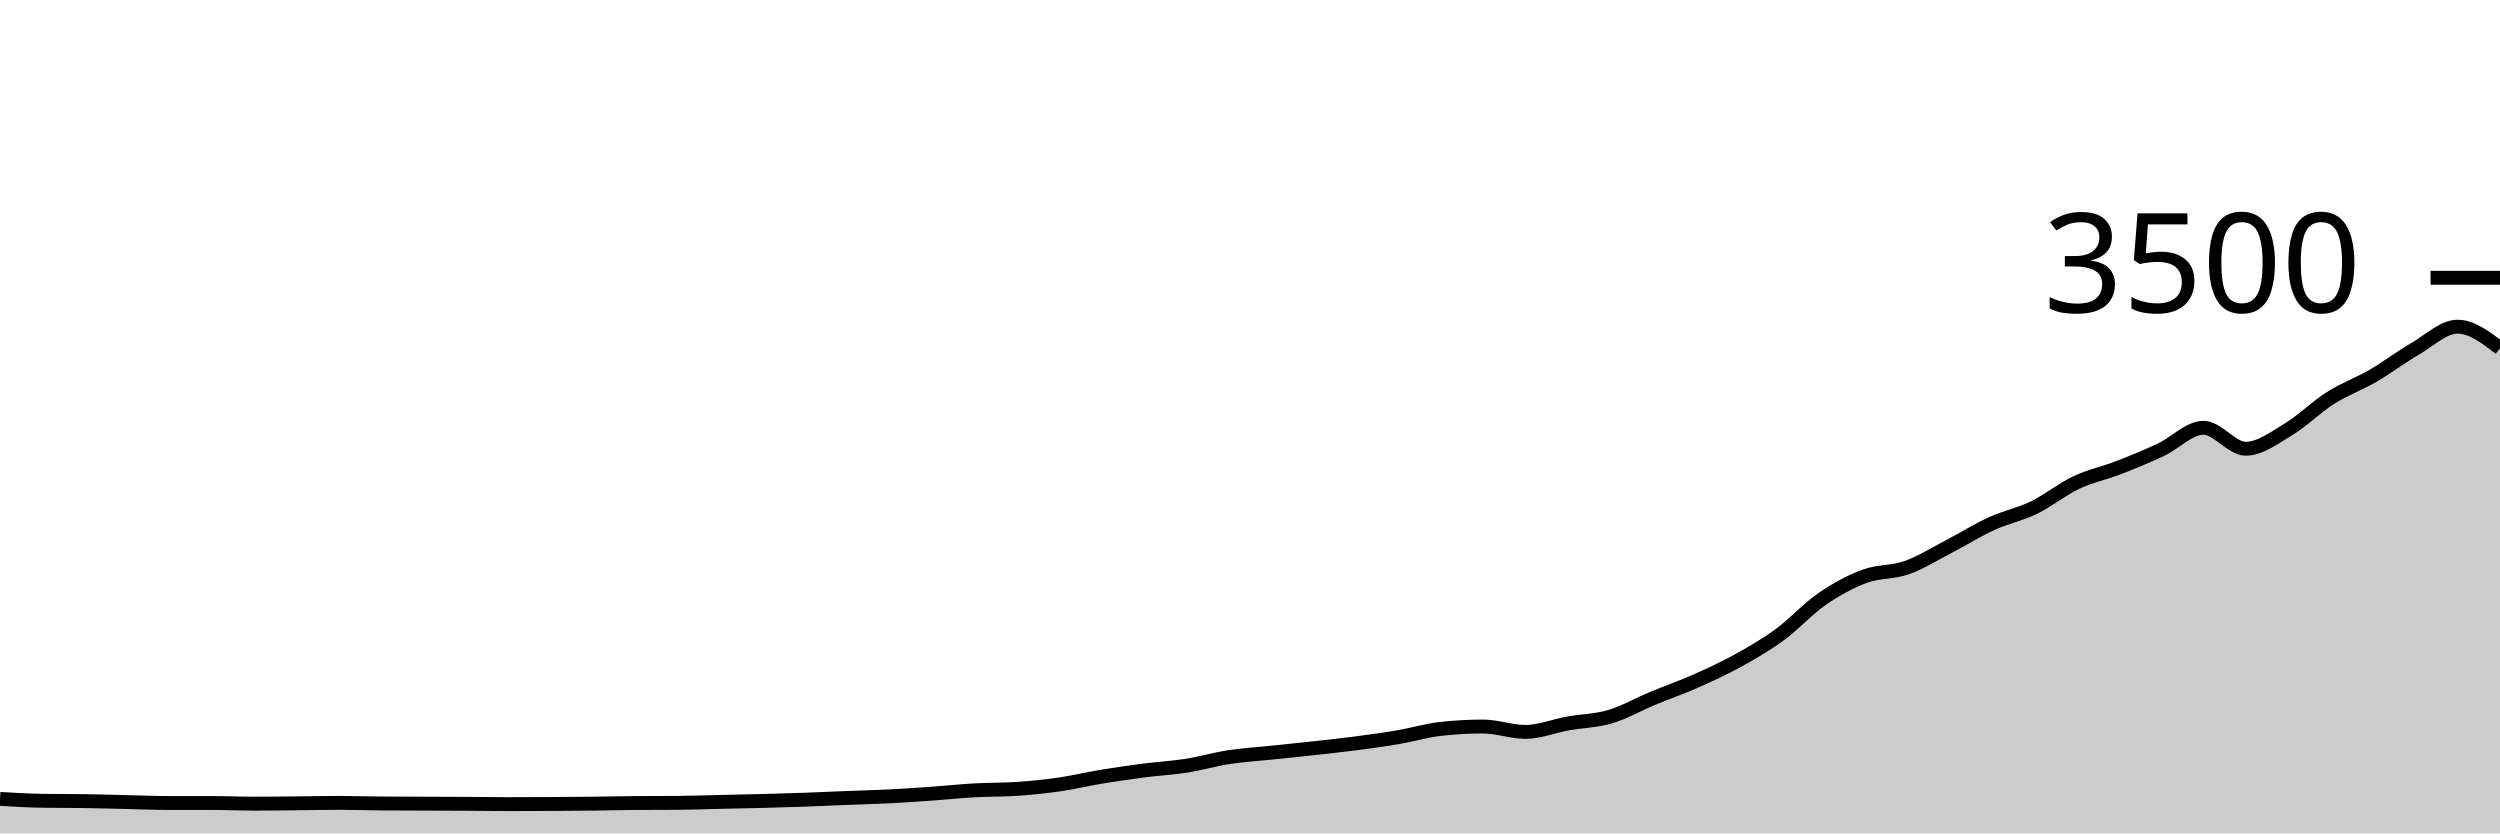
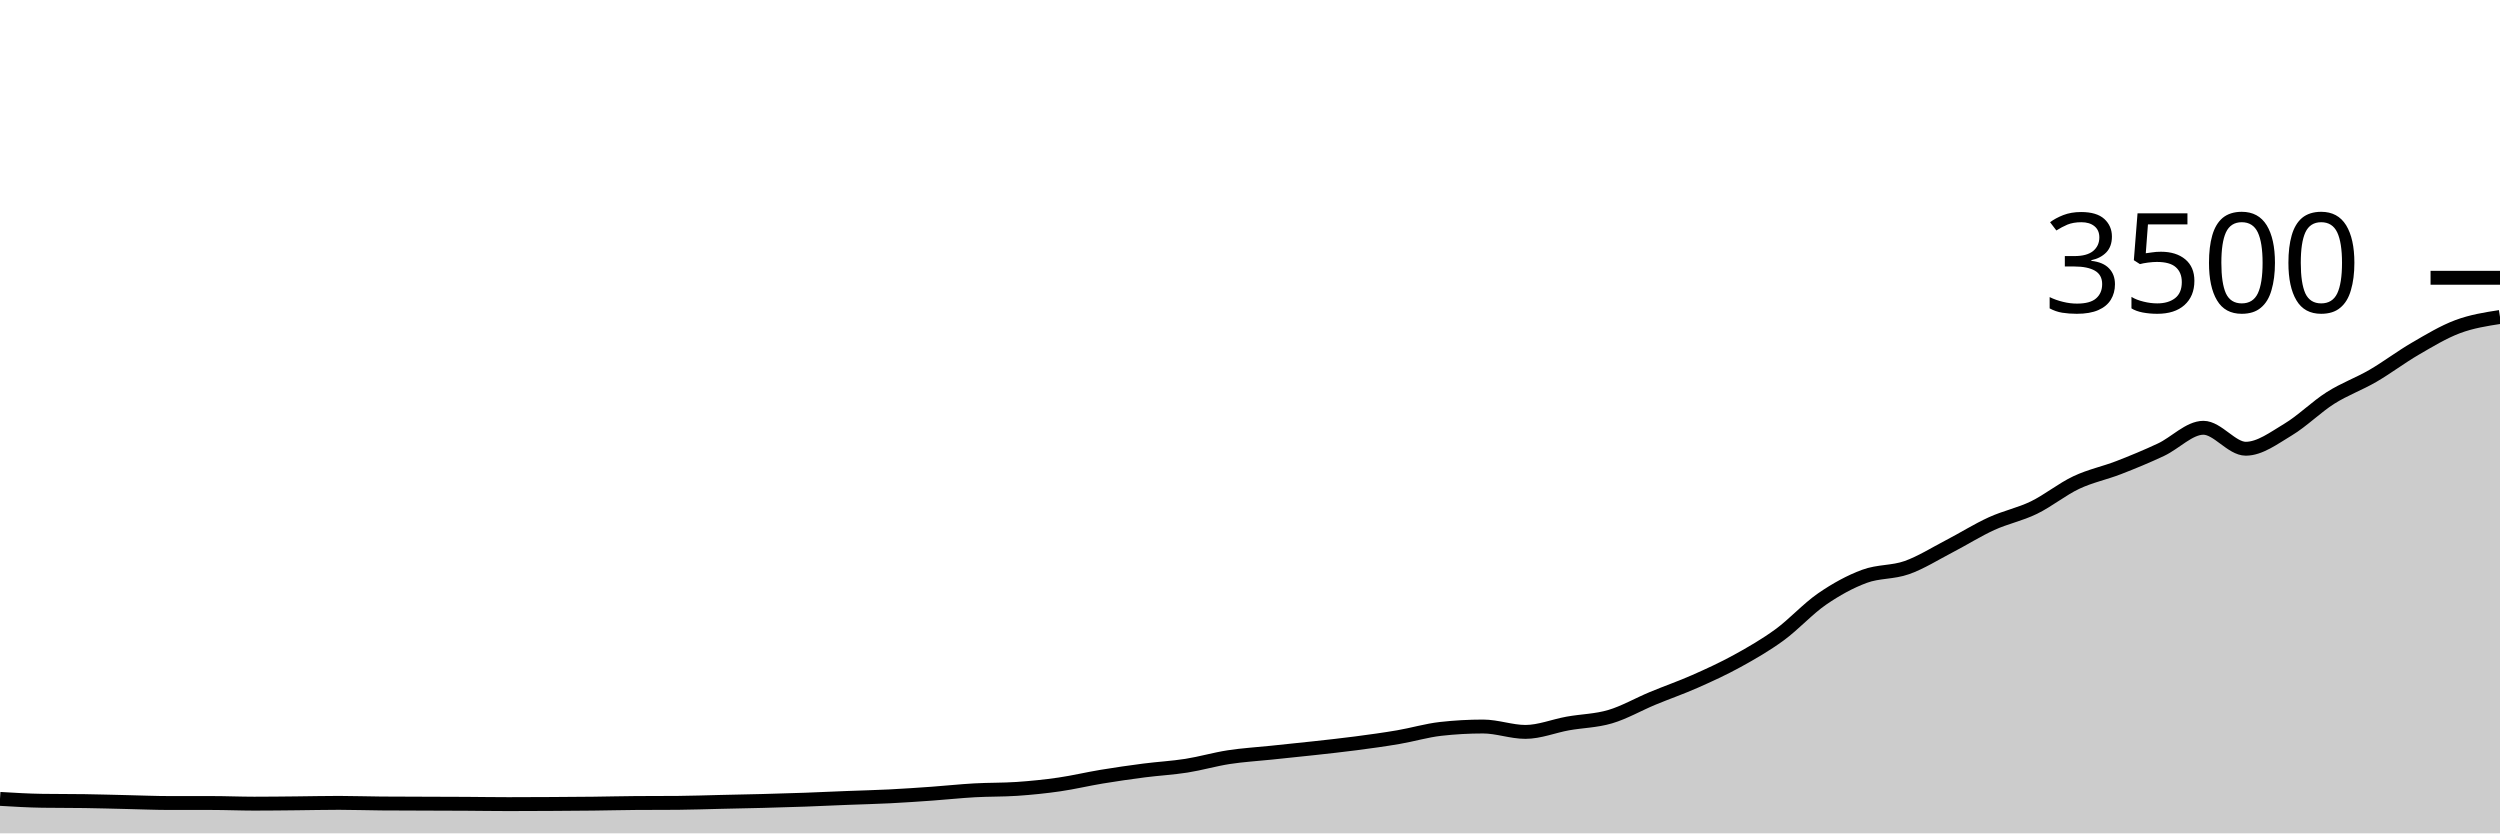
<svg xmlns="http://www.w3.org/2000/svg" viewBox="0 0 180 60">
  <g transform="translate(0,20)">
-     <path class="area" fill="rgba(0, 0, 0, 0.2)" d="M0,37.52C1.017,37.581,2.034,37.642,3.051,37.657C4.068,37.672,5.085,37.665,6.102,37.68C7.119,37.695,8.136,37.726,9.153,37.749C10.169,37.771,11.186,37.817,12.203,37.817C13.22,37.817,14.237,37.817,15.254,37.817C16.271,37.817,17.288,37.863,18.305,37.863C19.322,37.863,20.339,37.85,21.356,37.84C22.373,37.83,23.39,37.806,24.407,37.806C25.424,37.806,26.441,37.844,27.458,37.851C28.475,37.859,29.492,37.859,30.508,37.863C31.525,37.867,32.542,37.869,33.559,37.874C34.576,37.88,35.593,37.897,36.61,37.897C37.627,37.897,38.644,37.891,39.661,37.886C40.678,37.88,41.695,37.874,42.712,37.863C43.729,37.851,44.746,37.825,45.763,37.817C46.78,37.81,47.797,37.813,48.814,37.806C49.831,37.798,50.847,37.76,51.864,37.737C52.881,37.714,53.898,37.695,54.915,37.669C55.932,37.642,56.949,37.613,57.966,37.577C58.983,37.541,60,37.491,61.017,37.451C62.034,37.411,63.051,37.389,64.068,37.337C65.085,37.286,66.102,37.215,67.119,37.143C68.136,37.07,69.153,36.96,70.169,36.903C71.186,36.846,72.203,36.869,73.22,36.8C74.237,36.731,75.254,36.627,76.271,36.48C77.288,36.333,78.305,36.088,79.322,35.92C80.339,35.752,81.356,35.606,82.373,35.474C83.39,35.343,84.407,35.291,85.424,35.131C86.441,34.971,87.458,34.67,88.475,34.514C89.492,34.358,90.508,34.301,91.525,34.194C92.542,34.088,93.559,33.987,94.576,33.874C95.593,33.762,96.61,33.653,97.627,33.52C98.644,33.387,99.661,33.248,100.678,33.074C101.695,32.901,102.712,32.594,103.729,32.48C104.746,32.366,105.763,32.309,106.78,32.309C107.797,32.309,108.814,32.697,109.831,32.697C110.847,32.697,111.864,32.274,112.881,32.091C113.898,31.909,114.915,31.901,115.932,31.6C116.949,31.299,117.966,30.709,118.983,30.286C120,29.863,121.017,29.512,122.034,29.063C123.051,28.613,124.068,28.149,125.085,27.589C126.102,27.029,127.119,26.446,128.136,25.703C129.153,24.96,130.169,23.832,131.186,23.131C132.203,22.43,133.22,21.874,134.237,21.497C135.254,21.12,136.271,21.229,137.288,20.869C138.305,20.509,139.322,19.865,140.339,19.337C141.356,18.81,142.373,18.168,143.39,17.703C144.407,17.238,145.424,17.042,146.441,16.549C147.458,16.055,148.475,15.223,149.492,14.743C150.508,14.263,151.525,14.063,152.542,13.669C153.559,13.274,154.576,12.855,155.593,12.377C156.61,11.899,157.627,10.8,158.644,10.8C159.661,10.8,160.678,12.309,161.695,12.309C162.712,12.309,163.729,11.535,164.746,10.926C165.763,10.316,166.78,9.295,167.797,8.651C168.814,8.008,169.831,7.653,170.847,7.063C171.864,6.472,172.881,5.699,173.898,5.109C174.915,4.518,175.932,3.52,176.949,3.52C177.966,3.52,178.983,4.297,180,5.074L180,40C178.983,40,177.966,40,176.949,40C175.932,40,174.915,40,173.898,40C172.881,40,171.864,40,170.847,40C169.831,40,168.814,40,167.797,40C166.78,40,165.763,40,164.746,40C163.729,40,162.712,40,161.695,40C160.678,40,159.661,40,158.644,40C157.627,40,156.61,40,155.593,40C154.576,40,153.559,40,152.542,40C151.525,40,150.508,40,149.492,40C148.475,40,147.458,40,146.441,40C145.424,40,144.407,40,143.39,40C142.373,40,141.356,40,140.339,40C139.322,40,138.305,40,137.288,40C136.271,40,135.254,40,134.237,40C133.22,40,132.203,40,131.186,40C130.169,40,129.153,40,128.136,40C127.119,40,126.102,40,125.085,40C124.068,40,123.051,40,122.034,40C121.017,40,120,40,118.983,40C117.966,40,116.949,40,115.932,40C114.915,40,113.898,40,112.881,40C111.864,40,110.847,40,109.831,40C108.814,40,107.797,40,106.78,40C105.763,40,104.746,40,103.729,40C102.712,40,101.695,40,100.678,40C99.661,40,98.644,40,97.627,40C96.61,40,95.593,40,94.576,40C93.559,40,92.542,40,91.525,40C90.508,40,89.492,40,88.475,40C87.458,40,86.441,40,85.424,40C84.407,40,83.39,40,82.373,40C81.356,40,80.339,40,79.322,40C78.305,40,77.288,40,76.271,40C75.254,40,74.237,40,73.22,40C72.203,40,71.186,40,70.169,40C69.153,40,68.136,40,67.119,40C66.102,40,65.085,40,64.068,40C63.051,40,62.034,40,61.017,40C60,40,58.983,40,57.966,40C56.949,40,55.932,40,54.915,40C53.898,40,52.881,40,51.864,40C50.847,40,49.831,40,48.814,40C47.797,40,46.78,40,45.763,40C44.746,40,43.729,40,42.712,40C41.695,40,40.678,40,39.661,40C38.644,40,37.627,40,36.61,40C35.593,40,34.576,40,33.559,40C32.542,40,31.525,40,30.508,40C29.492,40,28.475,40,27.458,40C26.441,40,25.424,40,24.407,40C23.39,40,22.373,40,21.356,40C20.339,40,19.322,40,18.305,40C17.288,40,16.271,40,15.254,40C14.237,40,13.22,40,12.203,40C11.186,40,10.169,40,9.153,40C8.136,40,7.119,40,6.102,40C5.085,40,4.068,40,3.051,40C2.034,40,1.017,40,0,40Z" />
-     <path class="line" stroke="black" fill="none" d="M0,37.52C1.017,37.581,2.034,37.642,3.051,37.657C4.068,37.672,5.085,37.665,6.102,37.68C7.119,37.695,8.136,37.726,9.153,37.749C10.169,37.771,11.186,37.817,12.203,37.817C13.22,37.817,14.237,37.817,15.254,37.817C16.271,37.817,17.288,37.863,18.305,37.863C19.322,37.863,20.339,37.85,21.356,37.84C22.373,37.83,23.39,37.806,24.407,37.806C25.424,37.806,26.441,37.844,27.458,37.851C28.475,37.859,29.492,37.859,30.508,37.863C31.525,37.867,32.542,37.869,33.559,37.874C34.576,37.88,35.593,37.897,36.61,37.897C37.627,37.897,38.644,37.891,39.661,37.886C40.678,37.88,41.695,37.874,42.712,37.863C43.729,37.851,44.746,37.825,45.763,37.817C46.78,37.81,47.797,37.813,48.814,37.806C49.831,37.798,50.847,37.76,51.864,37.737C52.881,37.714,53.898,37.695,54.915,37.669C55.932,37.642,56.949,37.613,57.966,37.577C58.983,37.541,60,37.491,61.017,37.451C62.034,37.411,63.051,37.389,64.068,37.337C65.085,37.286,66.102,37.215,67.119,37.143C68.136,37.07,69.153,36.96,70.169,36.903C71.186,36.846,72.203,36.869,73.22,36.8C74.237,36.731,75.254,36.627,76.271,36.48C77.288,36.333,78.305,36.088,79.322,35.92C80.339,35.752,81.356,35.606,82.373,35.474C83.39,35.343,84.407,35.291,85.424,35.131C86.441,34.971,87.458,34.67,88.475,34.514C89.492,34.358,90.508,34.301,91.525,34.194C92.542,34.088,93.559,33.987,94.576,33.874C95.593,33.762,96.61,33.653,97.627,33.52C98.644,33.387,99.661,33.248,100.678,33.074C101.695,32.901,102.712,32.594,103.729,32.48C104.746,32.366,105.763,32.309,106.78,32.309C107.797,32.309,108.814,32.697,109.831,32.697C110.847,32.697,111.864,32.274,112.881,32.091C113.898,31.909,114.915,31.901,115.932,31.6C116.949,31.299,117.966,30.709,118.983,30.286C120,29.863,121.017,29.512,122.034,29.063C123.051,28.613,124.068,28.149,125.085,27.589C126.102,27.029,127.119,26.446,128.136,25.703C129.153,24.96,130.169,23.832,131.186,23.131C132.203,22.43,133.22,21.874,134.237,21.497C135.254,21.12,136.271,21.229,137.288,20.869C138.305,20.509,139.322,19.865,140.339,19.337C141.356,18.81,142.373,18.168,143.39,17.703C144.407,17.238,145.424,17.042,146.441,16.549C147.458,16.055,148.475,15.223,149.492,14.743C150.508,14.263,151.525,14.063,152.542,13.669C153.559,13.274,154.576,12.855,155.593,12.377C156.61,11.899,157.627,10.8,158.644,10.8C159.661,10.8,160.678,12.309,161.695,12.309C162.712,12.309,163.729,11.535,164.746,10.926C165.763,10.316,166.78,9.295,167.797,8.651C168.814,8.008,169.831,7.653,170.847,7.063C171.864,6.472,172.881,5.699,173.898,5.109C174.915,4.518,175.932,3.52,176.949,3.52C177.966,3.52,178.983,4.297,180,5.074" />
+     <path class="area" fill="rgba(0, 0, 0, 0.2)" d="M0,37.52C1.017,37.581,2.034,37.642,3.051,37.657C4.068,37.672,5.085,37.665,6.102,37.68C7.119,37.695,8.136,37.726,9.153,37.749C10.169,37.771,11.186,37.817,12.203,37.817C13.22,37.817,14.237,37.817,15.254,37.817C16.271,37.817,17.288,37.863,18.305,37.863C19.322,37.863,20.339,37.85,21.356,37.84C22.373,37.83,23.39,37.806,24.407,37.806C25.424,37.806,26.441,37.844,27.458,37.851C28.475,37.859,29.492,37.859,30.508,37.863C31.525,37.867,32.542,37.869,33.559,37.874C34.576,37.88,35.593,37.897,36.61,37.897C37.627,37.897,38.644,37.891,39.661,37.886C40.678,37.88,41.695,37.874,42.712,37.863C43.729,37.851,44.746,37.825,45.763,37.817C46.78,37.81,47.797,37.813,48.814,37.806C49.831,37.798,50.847,37.76,51.864,37.737C52.881,37.714,53.898,37.695,54.915,37.669C55.932,37.642,56.949,37.613,57.966,37.577C58.983,37.541,60,37.491,61.017,37.451C62.034,37.411,63.051,37.389,64.068,37.337C65.085,37.286,66.102,37.215,67.119,37.143C68.136,37.07,69.153,36.96,70.169,36.903C71.186,36.846,72.203,36.869,73.22,36.8C74.237,36.731,75.254,36.627,76.271,36.48C77.288,36.333,78.305,36.088,79.322,35.92C80.339,35.752,81.356,35.606,82.373,35.474C83.39,35.343,84.407,35.291,85.424,35.131C86.441,34.971,87.458,34.67,88.475,34.514C89.492,34.358,90.508,34.301,91.525,34.194C92.542,34.088,93.559,33.987,94.576,33.874C95.593,33.762,96.61,33.653,97.627,33.52C98.644,33.387,99.661,33.248,100.678,33.074C101.695,32.901,102.712,32.594,103.729,32.48C104.746,32.366,105.763,32.309,106.78,32.309C107.797,32.309,108.814,32.697,109.831,32.697C110.847,32.697,111.864,32.274,112.881,32.091C113.898,31.909,114.915,31.901,115.932,31.6C116.949,31.299,117.966,30.709,118.983,30.286C120,29.863,121.017,29.512,122.034,29.063C123.051,28.613,124.068,28.149,125.085,27.589C126.102,27.029,127.119,26.446,128.136,25.703C129.153,24.96,130.169,23.832,131.186,23.131C132.203,22.43,133.22,21.874,134.237,21.497C135.254,21.12,136.271,21.229,137.288,20.869C138.305,20.509,139.322,19.865,140.339,19.337C141.356,18.81,142.373,18.168,143.39,17.703C144.407,17.238,145.424,17.042,146.441,16.549C147.458,16.055,148.475,15.223,149.492,14.743C150.508,14.263,151.525,14.063,152.542,13.669C153.559,13.274,154.576,12.855,155.593,12.377C156.61,11.899,157.627,10.8,158.644,10.8C159.661,10.8,160.678,12.309,161.695,12.309C162.712,12.309,163.729,11.535,164.746,10.926C165.763,10.316,166.78,9.295,167.797,8.651C168.814,8.008,169.831,7.653,170.847,7.063C171.864,6.472,172.881,5.699,173.898,5.109C174.915,4.518,175.932,3.901,176.949,3.52C177.966,3.139,178.983,2.981,180,2.823L180,40C178.983,40,177.966,40,176.949,40C175.932,40,174.915,40,173.898,40C172.881,40,171.864,40,170.847,40C169.831,40,168.814,40,167.797,40C166.78,40,165.763,40,164.746,40C163.729,40,162.712,40,161.695,40C160.678,40,159.661,40,158.644,40C157.627,40,156.61,40,155.593,40C154.576,40,153.559,40,152.542,40C151.525,40,150.508,40,149.492,40C148.475,40,147.458,40,146.441,40C145.424,40,144.407,40,143.39,40C142.373,40,141.356,40,140.339,40C139.322,40,138.305,40,137.288,40C136.271,40,135.254,40,134.237,40C133.22,40,132.203,40,131.186,40C130.169,40,129.153,40,128.136,40C127.119,40,126.102,40,125.085,40C124.068,40,123.051,40,122.034,40C121.017,40,120,40,118.983,40C117.966,40,116.949,40,115.932,40C114.915,40,113.898,40,112.881,40C111.864,40,110.847,40,109.831,40C108.814,40,107.797,40,106.78,40C105.763,40,104.746,40,103.729,40C102.712,40,101.695,40,100.678,40C99.661,40,98.644,40,97.627,40C96.61,40,95.593,40,94.576,40C93.559,40,92.542,40,91.525,40C90.508,40,89.492,40,88.475,40C87.458,40,86.441,40,85.424,40C84.407,40,83.39,40,82.373,40C81.356,40,80.339,40,79.322,40C78.305,40,77.288,40,76.271,40C75.254,40,74.237,40,73.22,40C72.203,40,71.186,40,70.169,40C69.153,40,68.136,40,67.119,40C66.102,40,65.085,40,64.068,40C63.051,40,62.034,40,61.017,40C60,40,58.983,40,57.966,40C56.949,40,55.932,40,54.915,40C53.898,40,52.881,40,51.864,40C50.847,40,49.831,40,48.814,40C47.797,40,46.78,40,45.763,40C44.746,40,43.729,40,42.712,40C41.695,40,40.678,40,39.661,40C38.644,40,37.627,40,36.61,40C35.593,40,34.576,40,33.559,40C32.542,40,31.525,40,30.508,40C29.492,40,28.475,40,27.458,40C26.441,40,25.424,40,24.407,40C23.39,40,22.373,40,21.356,40C20.339,40,19.322,40,18.305,40C17.288,40,16.271,40,15.254,40C14.237,40,13.22,40,12.203,40C11.186,40,10.169,40,9.153,40C8.136,40,7.119,40,6.102,40C5.085,40,4.068,40,3.051,40C2.034,40,1.017,40,0,40Z" />
+     <path class="line" stroke="black" fill="none" d="M0,37.52C1.017,37.581,2.034,37.642,3.051,37.657C4.068,37.672,5.085,37.665,6.102,37.68C7.119,37.695,8.136,37.726,9.153,37.749C10.169,37.771,11.186,37.817,12.203,37.817C13.22,37.817,14.237,37.817,15.254,37.817C16.271,37.817,17.288,37.863,18.305,37.863C19.322,37.863,20.339,37.85,21.356,37.84C22.373,37.83,23.39,37.806,24.407,37.806C25.424,37.806,26.441,37.844,27.458,37.851C28.475,37.859,29.492,37.859,30.508,37.863C31.525,37.867,32.542,37.869,33.559,37.874C34.576,37.88,35.593,37.897,36.61,37.897C37.627,37.897,38.644,37.891,39.661,37.886C40.678,37.88,41.695,37.874,42.712,37.863C43.729,37.851,44.746,37.825,45.763,37.817C46.78,37.81,47.797,37.813,48.814,37.806C49.831,37.798,50.847,37.76,51.864,37.737C52.881,37.714,53.898,37.695,54.915,37.669C55.932,37.642,56.949,37.613,57.966,37.577C58.983,37.541,60,37.491,61.017,37.451C62.034,37.411,63.051,37.389,64.068,37.337C65.085,37.286,66.102,37.215,67.119,37.143C68.136,37.07,69.153,36.96,70.169,36.903C71.186,36.846,72.203,36.869,73.22,36.8C74.237,36.731,75.254,36.627,76.271,36.48C77.288,36.333,78.305,36.088,79.322,35.92C80.339,35.752,81.356,35.606,82.373,35.474C83.39,35.343,84.407,35.291,85.424,35.131C86.441,34.971,87.458,34.67,88.475,34.514C89.492,34.358,90.508,34.301,91.525,34.194C92.542,34.088,93.559,33.987,94.576,33.874C95.593,33.762,96.61,33.653,97.627,33.52C98.644,33.387,99.661,33.248,100.678,33.074C101.695,32.901,102.712,32.594,103.729,32.48C104.746,32.366,105.763,32.309,106.78,32.309C107.797,32.309,108.814,32.697,109.831,32.697C110.847,32.697,111.864,32.274,112.881,32.091C113.898,31.909,114.915,31.901,115.932,31.6C116.949,31.299,117.966,30.709,118.983,30.286C120,29.863,121.017,29.512,122.034,29.063C123.051,28.613,124.068,28.149,125.085,27.589C126.102,27.029,127.119,26.446,128.136,25.703C129.153,24.96,130.169,23.832,131.186,23.131C132.203,22.43,133.22,21.874,134.237,21.497C135.254,21.12,136.271,21.229,137.288,20.869C138.305,20.509,139.322,19.865,140.339,19.337C141.356,18.81,142.373,18.168,143.39,17.703C144.407,17.238,145.424,17.042,146.441,16.549C147.458,16.055,148.475,15.223,149.492,14.743C150.508,14.263,151.525,14.063,152.542,13.669C153.559,13.274,154.576,12.855,155.593,12.377C156.61,11.899,157.627,10.8,158.644,10.8C159.661,10.8,160.678,12.309,161.695,12.309C162.712,12.309,163.729,11.535,164.746,10.926C165.763,10.316,166.78,9.295,167.797,8.651C168.814,8.008,169.831,7.653,170.847,7.063C171.864,6.472,172.881,5.699,173.898,5.109C174.915,4.518,175.932,3.901,176.949,3.52C177.966,3.139,178.983,2.981,180,2.823" />
    <path class="axis-ceiling" stroke-width="1" stroke="black" fill="none" d="M175,0L180,0" />
    <text class="axis-ceiling-label" font-family="sans-serif" text-anchor="end" font-size="10px" x="170" y="2.5">3500</text>
  </g>
</svg>
